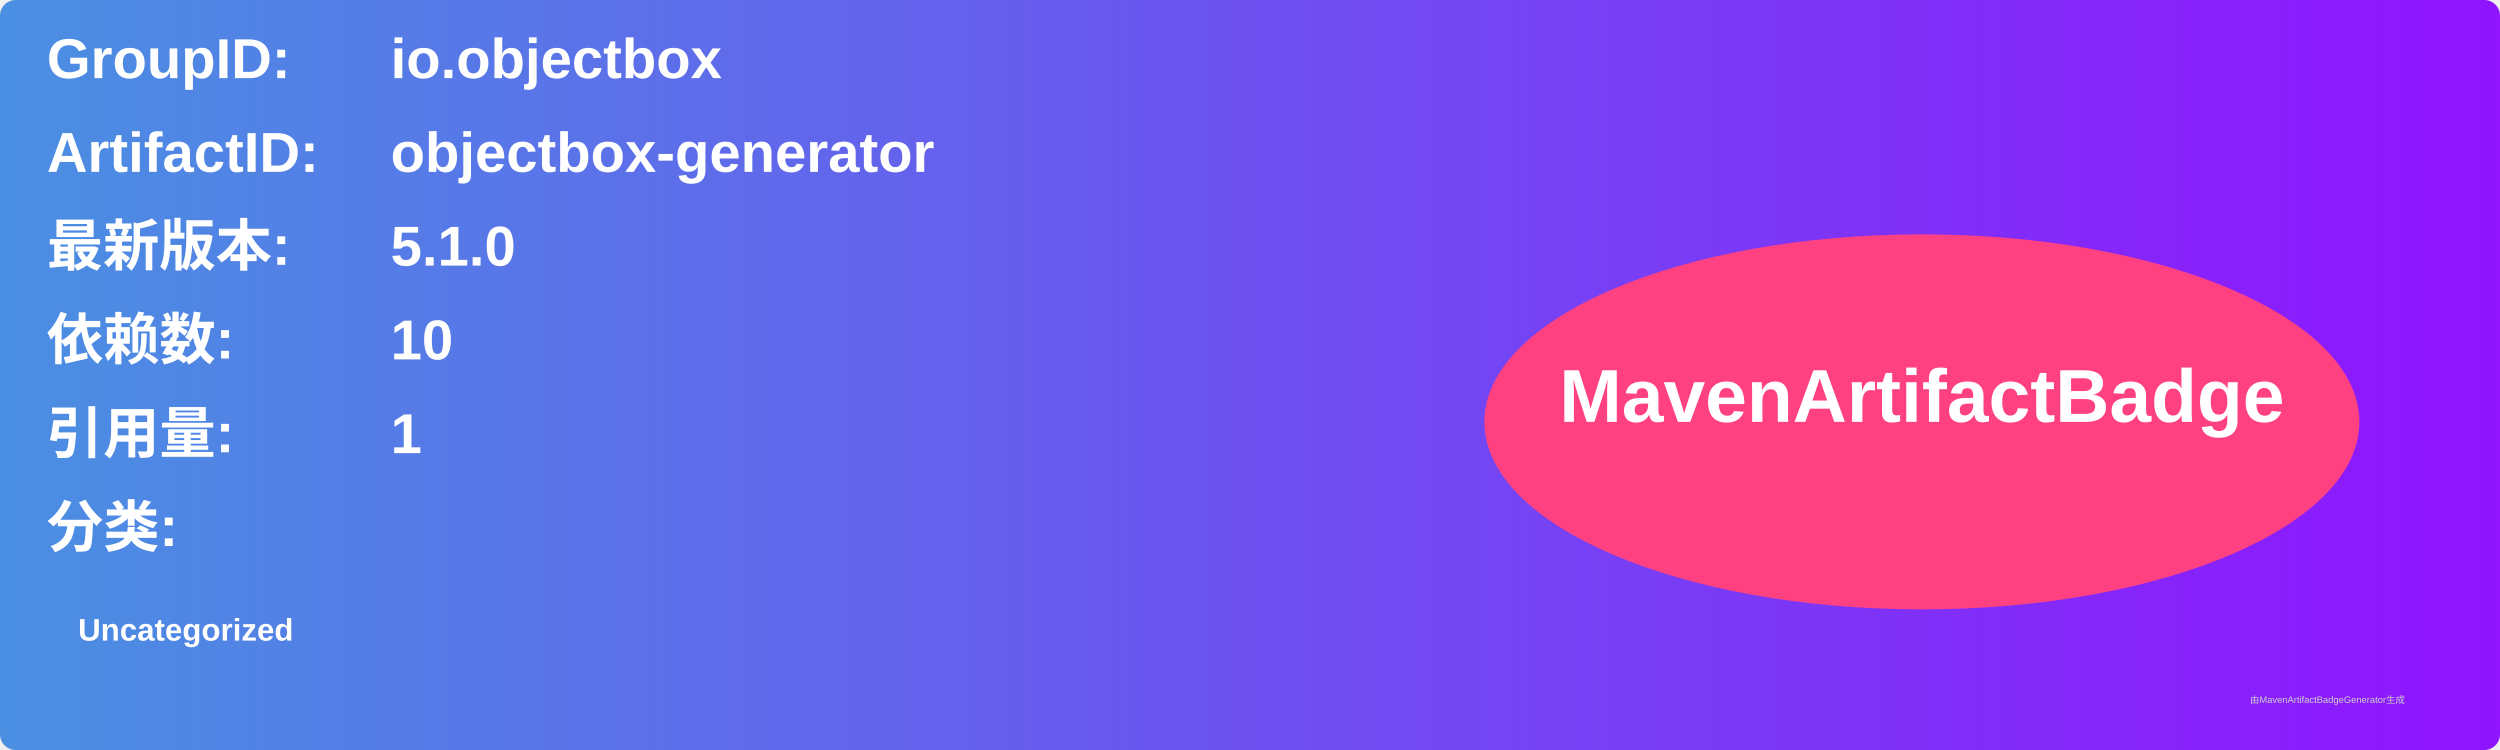
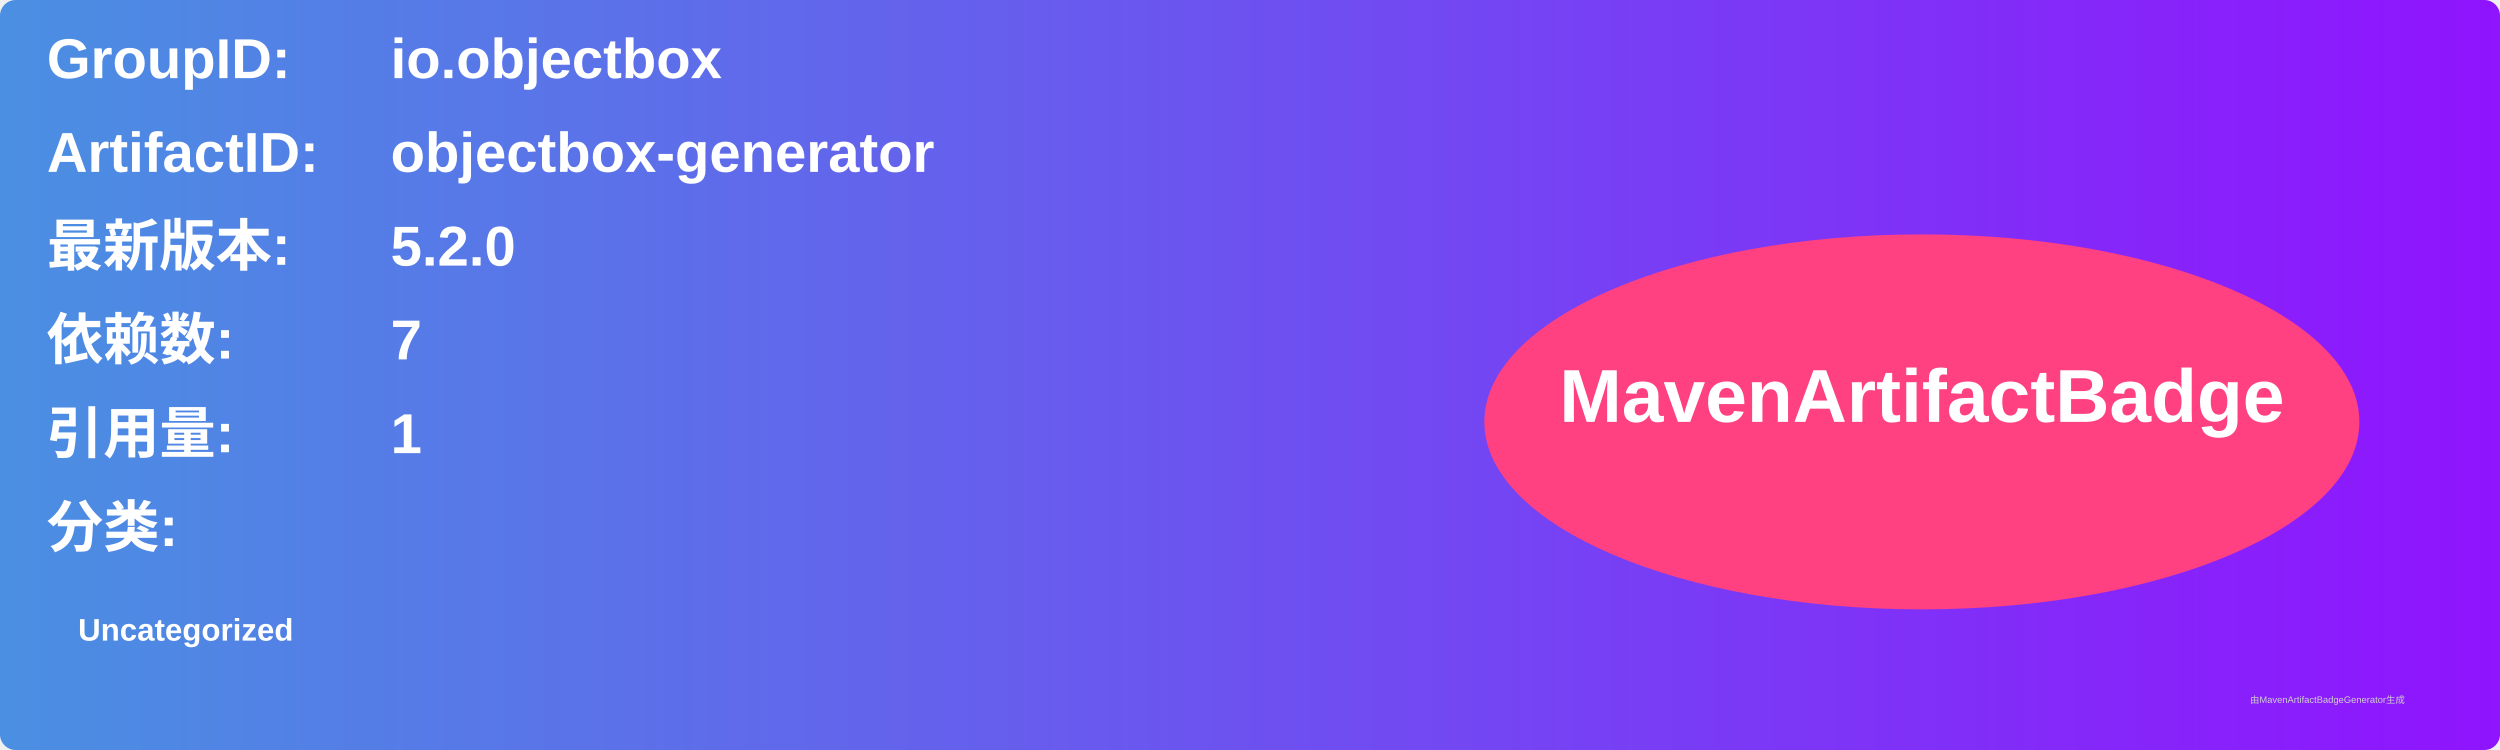
<svg xmlns="http://www.w3.org/2000/svg" width="800" height="240" viewBox="0 0 800 240">
  <linearGradient id="grad" x1="0%" y1="0%" x2="100%" y2="0%">
    <stop offset="0%" stop-color="#4a90e2" />
    <stop offset="100%" stop-color="#9013fe" />
  </linearGradient>
  <rect width="100%" height="100%" rx="5" ry="5" fill="url(#grad)" />
  <g transform="translate(15, 15)">
    <text x="0" y="10" font-family="Arial" font-size="18" fill="white" font-weight="bold" width="260">GroupID:</text>
    <text x="110" y="10" font-family="Arial" font-size="18" fill="white" font-weight="bold" width="460">io.objectbox</text>
    <text x="0" y="40" font-family="Arial" font-size="18" fill="white" font-weight="bold" width="260">ArtifactID:</text>
    <text x="110" y="40" font-family="Arial" font-size="18" fill="white" font-weight="bold" width="460">objectbox-generator</text>
    <text x="0" y="70" font-family="Arial" font-size="18" fill="white" font-weight="bold">最新版本:</text>
    <text x="110" y="70" font-family="Arial" font-size="18" fill="white" font-weight="bold">
-       <tspan font-weight="bold">5.1.0</tspan>
+       <tspan font-weight="bold">5.2.0</tspan>
    </text>
    <text x="0" y="100" font-family="Arial" font-size="18" fill="white" font-weight="bold">依赖数: </text>
    <text x="110" y="100" font-family="Arial" font-size="18" fill="white">
-       <tspan font-weight="bold">10</tspan>
+       <tspan font-weight="bold">7</tspan>
    </text>
    <text x="0" y="130" font-family="Arial" font-size="18" fill="white" font-weight="bold">引用量: </text>
    <text x="110" y="130" font-family="Arial" font-size="18" fill="white">
      <tspan font-weight="bold">1</tspan>
    </text>
    <text x="0" y="160" font-family="Arial" font-size="18" fill="white" font-weight="bold">分类:</text>
    <text x="10" y="190" font-family="Arial" font-size="10" fill="white">
      <tspan font-weight="bold">Uncategorized</tspan>
    </text>
    <ellipse cx="600" cy="120" rx="140" ry="60" fill="#ff4081" />
    <text x="600" y="120" text-anchor="middle" font-family="Arial" font-size="24" fill="white" font-weight="bold">MavenArtifactBadge</text>
  </g>
  <text x="720" y="225" font-family="Arial" font-size="3" fill="#d0d0d0">由MavenArtifactBadgeGenerator生成</text>
</svg>
